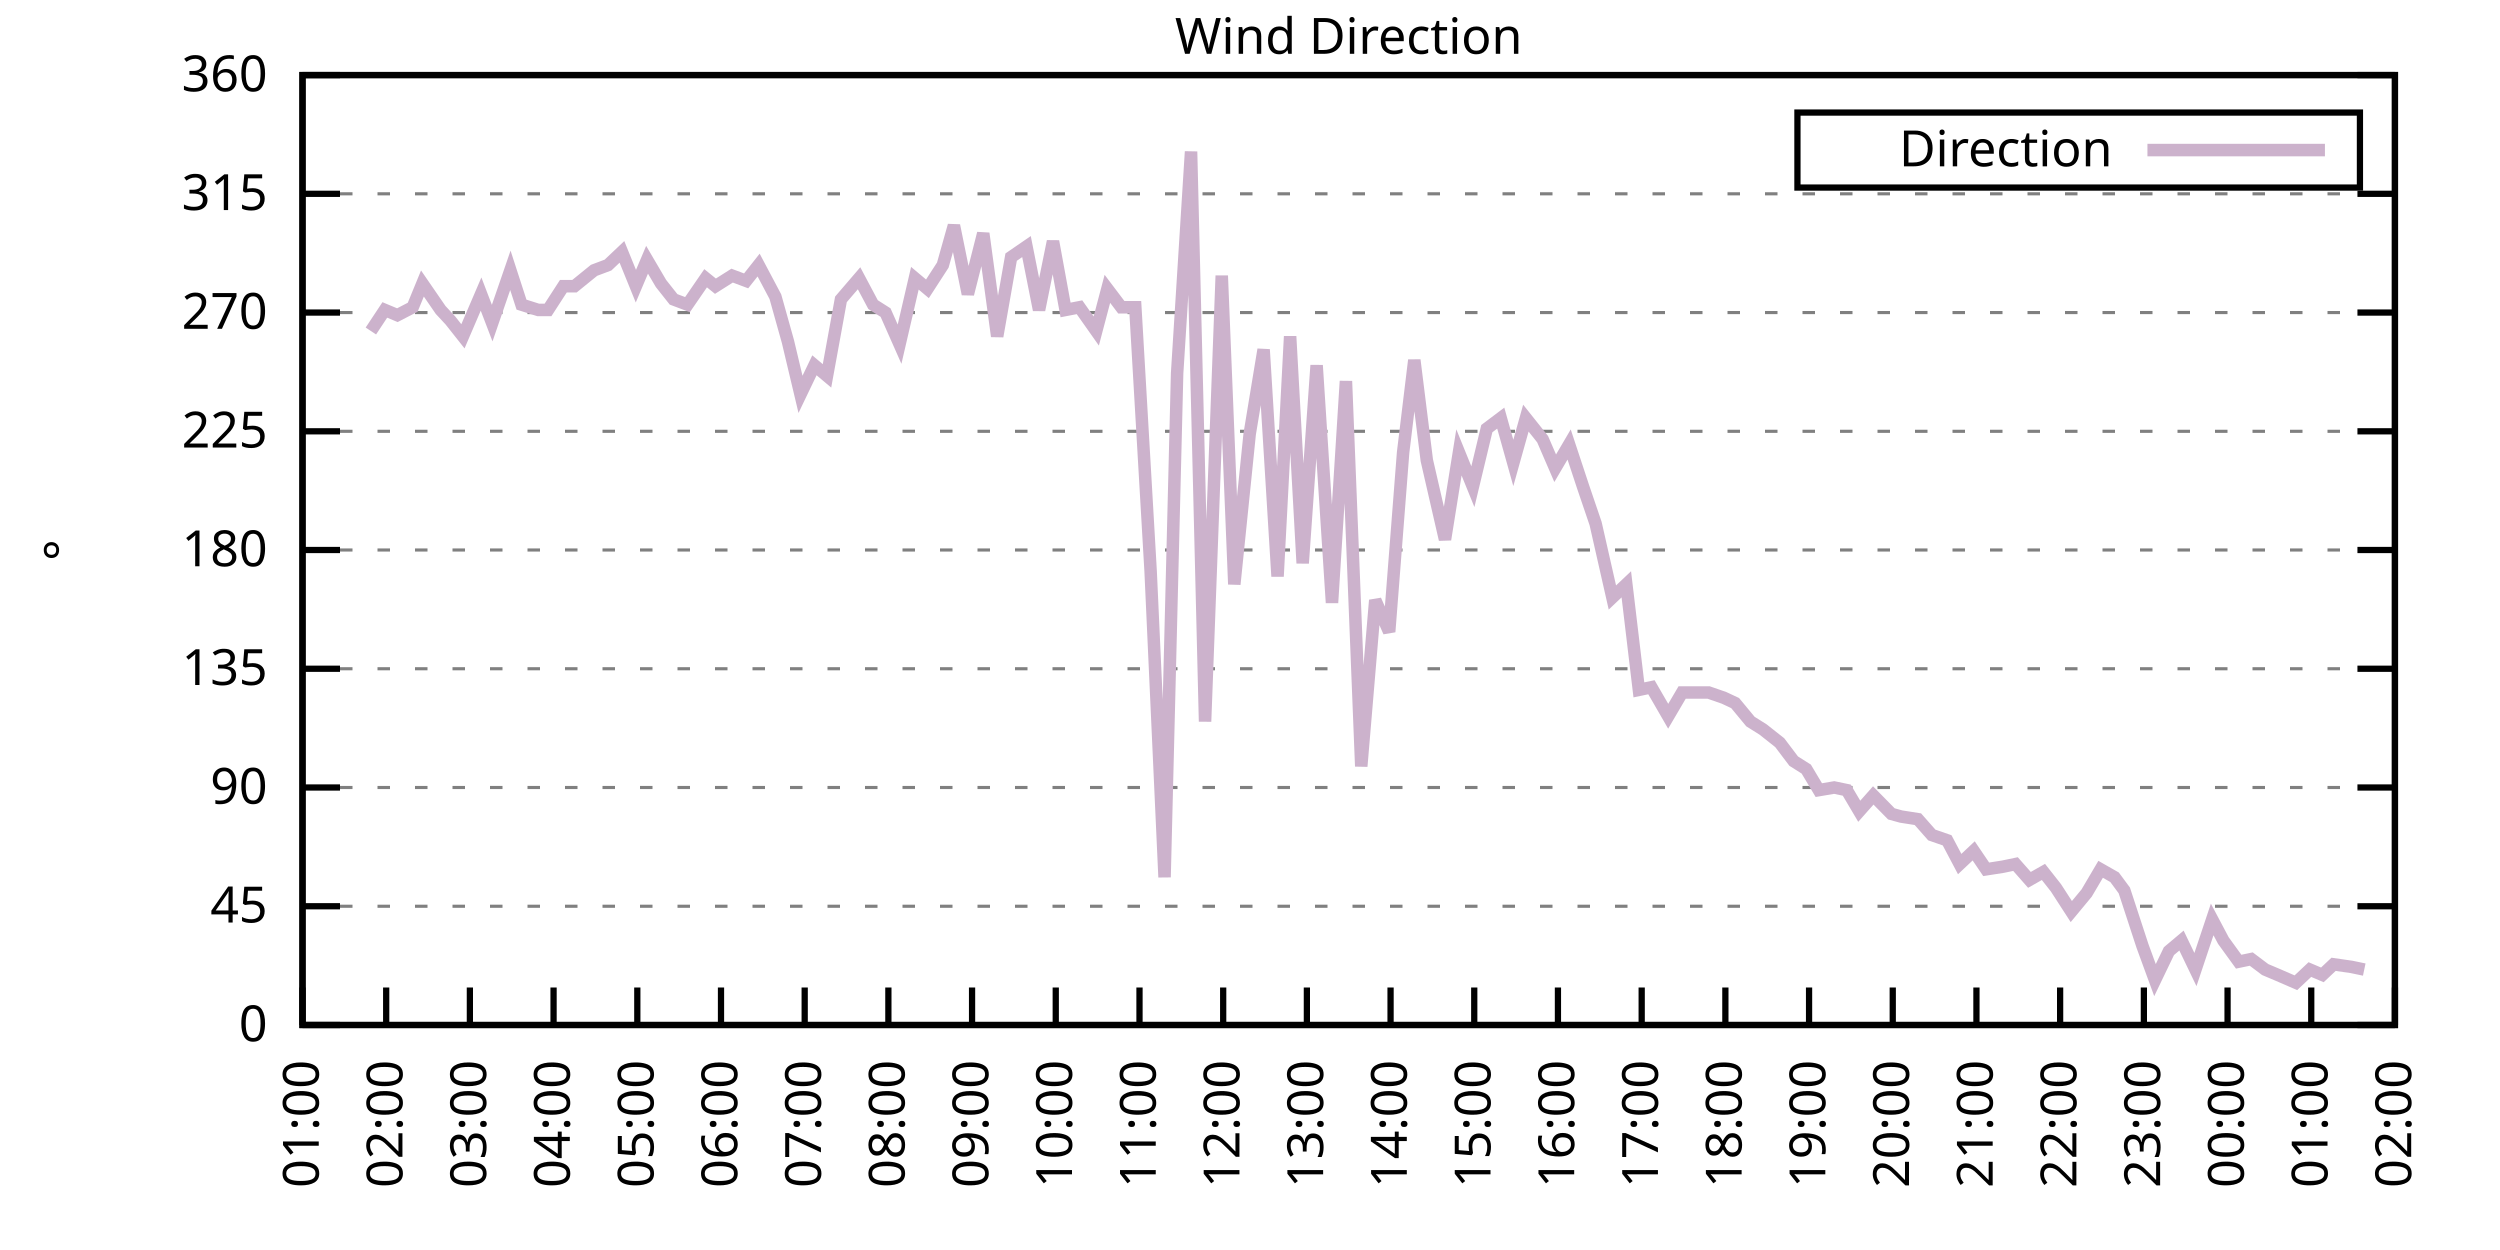
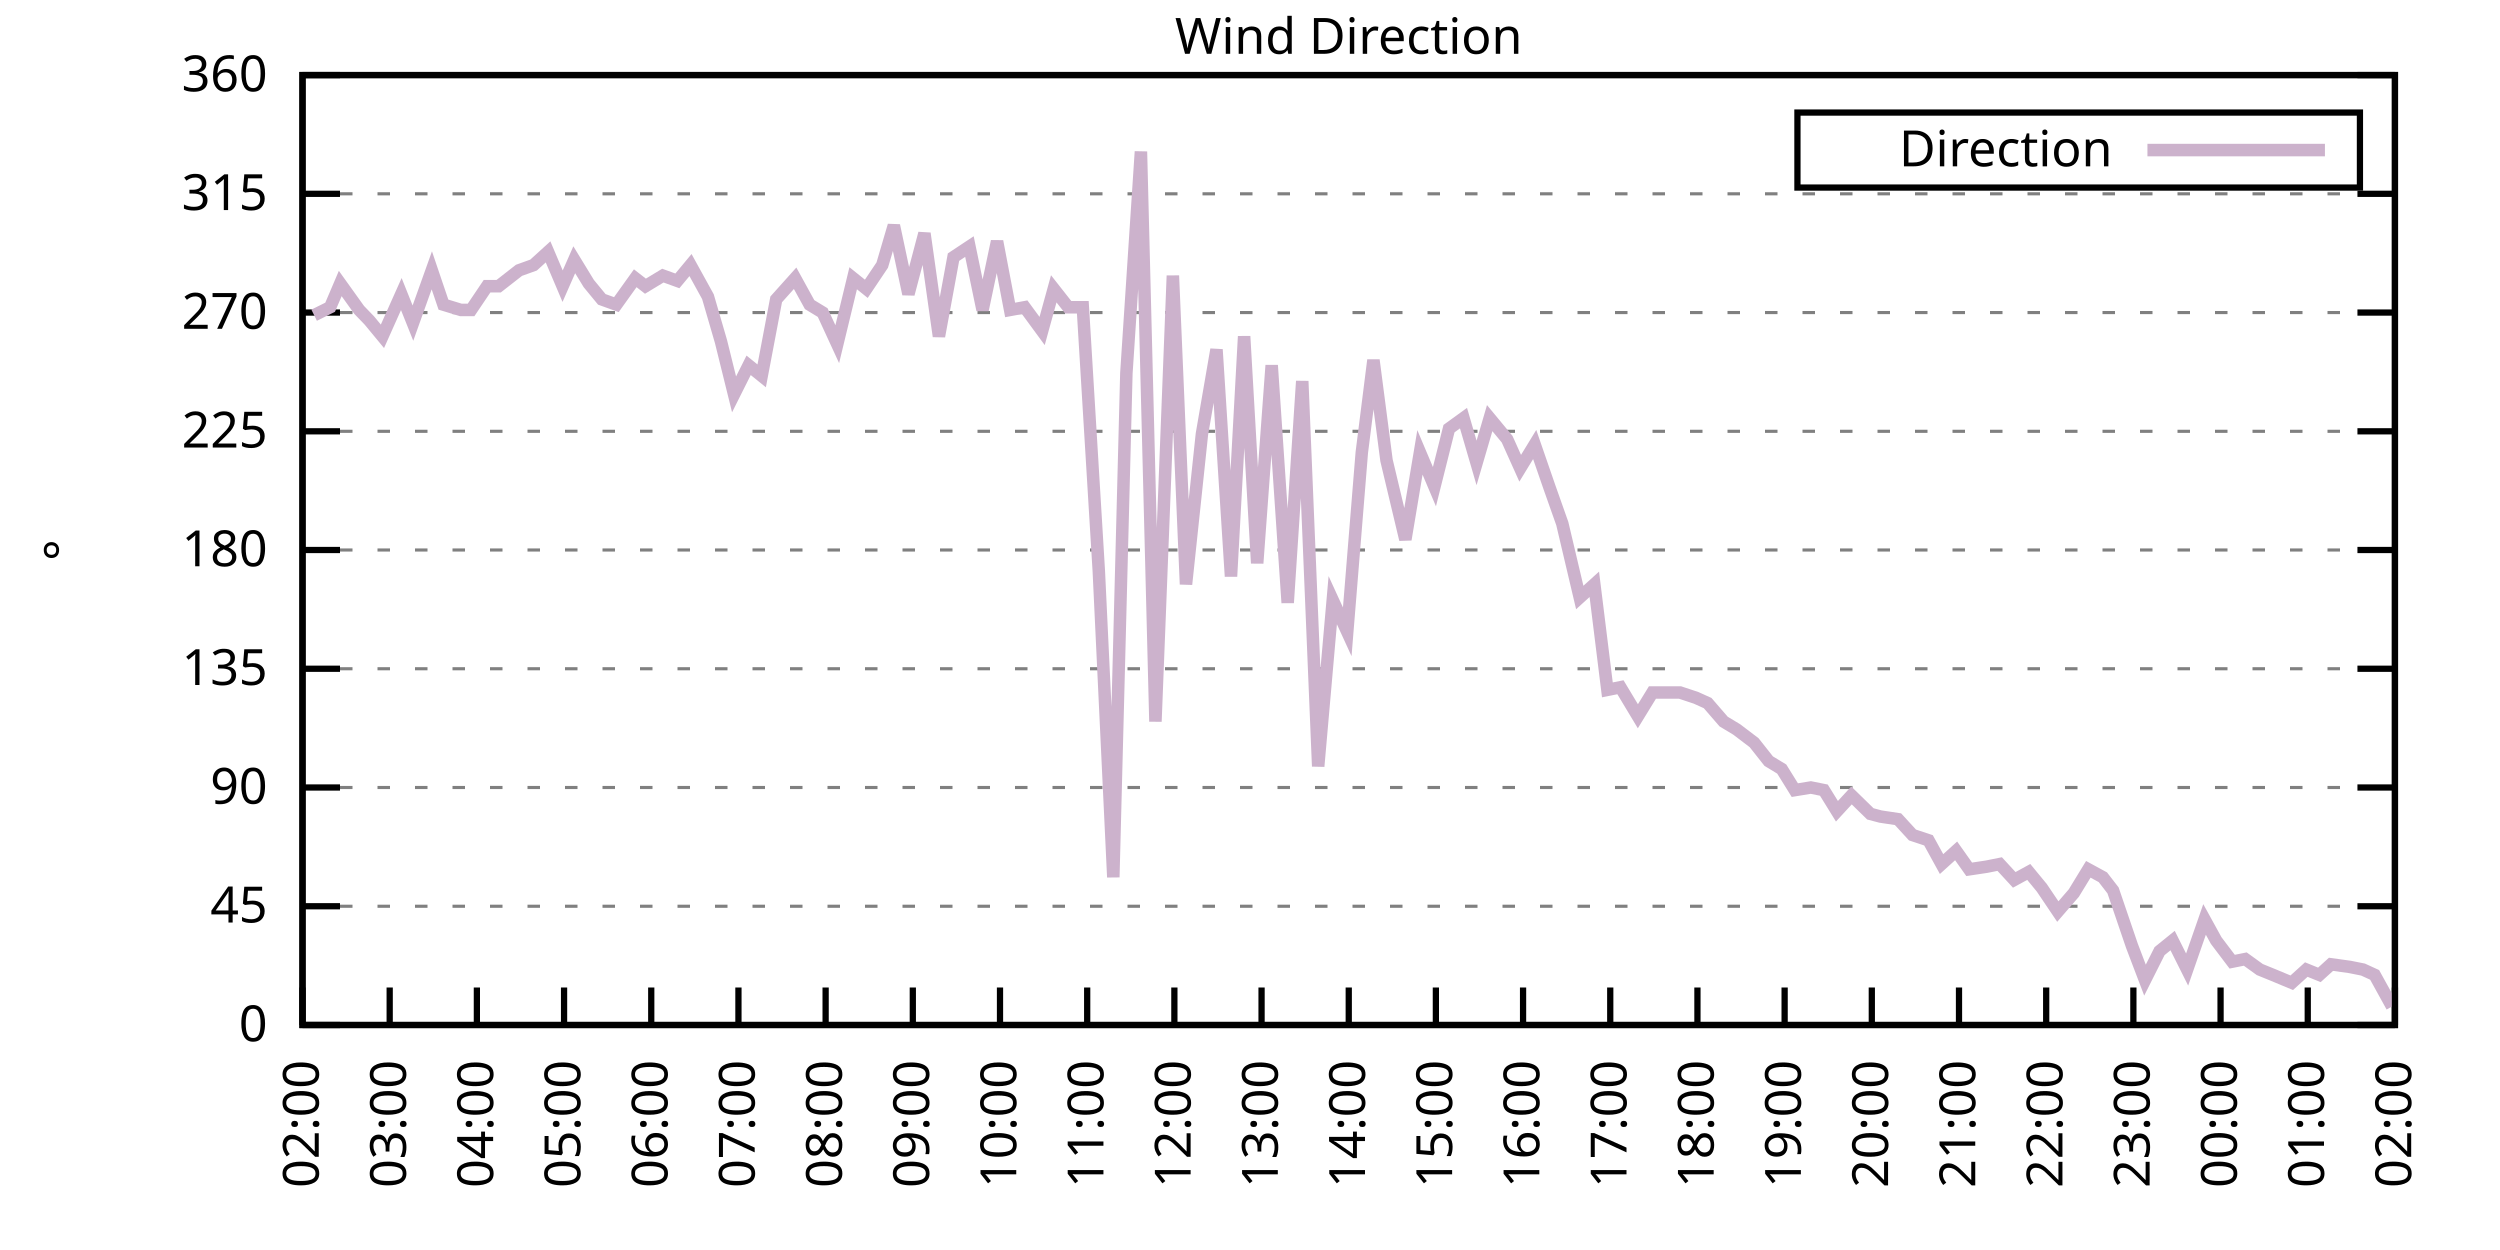
<svg xmlns="http://www.w3.org/2000/svg" xmlns:xlink="http://www.w3.org/1999/xlink" width="400" height="200" viewBox="0 0 400 200">
  <g id="gnuplot_canvas">
    <rect x="0" y="0" width="400" height="200" fill="none" />
    <defs>
      <circle id="gpDot" r="0.5" stroke-width="0.5" stroke="currentColor" />
      <path id="gpPt0" stroke-width="0.333" stroke="currentColor" d="M-1,0 h2 M0,-1 v2" />
      <path id="gpPt1" stroke-width="0.333" stroke="currentColor" d="M-1,-1 L1,1 M1,-1 L-1,1" />
      <path id="gpPt2" stroke-width="0.333" stroke="currentColor" d="M-1,0 L1,0 M0,-1 L0,1 M-1,-1 L1,1 M-1,1 L1,-1" />
      <rect id="gpPt3" stroke-width="0.333" stroke="currentColor" x="-1" y="-1" width="2" height="2" />
      <rect id="gpPt4" stroke-width="0.333" stroke="currentColor" fill="currentColor" x="-1" y="-1" width="2" height="2" />
      <circle id="gpPt5" stroke-width="0.333" stroke="currentColor" cx="0" cy="0" r="1" />
      <use xlink:href="#gpPt5" id="gpPt6" fill="currentColor" stroke="none" />
      <path id="gpPt7" stroke-width="0.333" stroke="currentColor" d="M0,-1.33 L-1.33,0.67 L1.33,0.67 z" />
      <use xlink:href="#gpPt7" id="gpPt8" fill="currentColor" stroke="none" />
      <use xlink:href="#gpPt7" id="gpPt9" stroke="currentColor" transform="rotate(180)" />
      <use xlink:href="#gpPt9" id="gpPt10" fill="currentColor" stroke="none" />
      <use xlink:href="#gpPt3" id="gpPt11" stroke="currentColor" transform="rotate(45)" />
      <use xlink:href="#gpPt11" id="gpPt12" fill="currentColor" stroke="none" />
      <path id="gpPt13" stroke-width="0.333" stroke="currentColor" d="M0,1.330 L1.265,0.411 L0.782,-1.067 L-0.782,-1.076 L-1.265,0.411 z" />
      <use xlink:href="#gpPt13" id="gpPt14" fill="currentColor" stroke="none" />
      <filter id="textbox" filterUnits="objectBoundingBox" x="0" y="0" height="1" width="1">
        <feFlood flood-color="white" flood-opacity="1" result="bgnd" />
        <feComposite in="SourceGraphic" in2="bgnd" operator="atop" />
      </filter>
      <filter id="greybox" filterUnits="objectBoundingBox" x="0" y="0" height="1" width="1">
        <feFlood flood-color="lightgrey" flood-opacity="1" result="grey" />
        <feComposite in="SourceGraphic" in2="grey" operator="atop" />
      </filter>
    </defs>
    <g fill="none" color="white" stroke="currentColor" stroke-width="1.00" stroke-linecap="butt" stroke-linejoin="miter">
</g>
    <g fill="none" color="black" stroke="currentColor" stroke-width="1.00" stroke-linecap="butt" stroke-linejoin="miter">
      <g stroke="none" shape-rendering="crispEdges">
        <polygon fill="rgb(255, 255, 255)" points="48.40,164.00 383.18,164.00 383.18,12.02 48.40,12.02 " />
      </g>
    </g>
    <g fill="none" color="black" stroke="currentColor" stroke-width="1.00" stroke-linecap="butt" stroke-linejoin="miter">
</g>
    <g fill="none" color="black" stroke="black" stroke-width="0.50" stroke-linecap="butt" stroke-linejoin="miter">
</g>
    <g fill="none" color="gray" stroke="currentColor" stroke-width="0.50" stroke-linecap="butt" stroke-linejoin="miter">
      <path stroke="gray" stroke-dasharray="2,4" class="gridline" d="M48.40,164.00 L383.19,164.00  " />
    </g>
    <g fill="none" color="gray" stroke="gray" stroke-width="1.00" stroke-linecap="butt" stroke-linejoin="miter">
</g>
    <g fill="none" color="black" stroke="currentColor" stroke-width="1.00" stroke-linecap="butt" stroke-linejoin="miter">
      <path stroke="black" d="M48.40,164.00 L54.40,164.00 M383.19,164.00 L377.19,164.00  " />
      <g transform="translate(42.80,166.60)" stroke="none" fill="black" font-family="Sans" font-size="8.00" text-anchor="end">
        <text>
          <tspan font-family="Sans"> 0</tspan>
        </text>
      </g>
    </g>
    <g fill="none" color="black" stroke="currentColor" stroke-width="1.00" stroke-linecap="butt" stroke-linejoin="miter">
</g>
    <g fill="none" color="black" stroke="black" stroke-width="0.50" stroke-linecap="butt" stroke-linejoin="miter">
</g>
    <g fill="none" color="gray" stroke="currentColor" stroke-width="0.50" stroke-linecap="butt" stroke-linejoin="miter">
      <path stroke="gray" stroke-dasharray="2,4" class="gridline" d="M48.40,145.00 L383.19,145.00  " />
    </g>
    <g fill="none" color="gray" stroke="gray" stroke-width="1.00" stroke-linecap="butt" stroke-linejoin="miter">
</g>
    <g fill="none" color="black" stroke="currentColor" stroke-width="1.00" stroke-linecap="butt" stroke-linejoin="miter">
      <path stroke="black" d="M48.40,145.00 L54.40,145.00 M383.19,145.00 L377.19,145.00  " />
      <g transform="translate(42.80,147.60)" stroke="none" fill="black" font-family="Sans" font-size="8.00" text-anchor="end">
        <text>
          <tspan font-family="Sans"> 45</tspan>
        </text>
      </g>
    </g>
    <g fill="none" color="black" stroke="currentColor" stroke-width="1.00" stroke-linecap="butt" stroke-linejoin="miter">
</g>
    <g fill="none" color="black" stroke="black" stroke-width="0.50" stroke-linecap="butt" stroke-linejoin="miter">
</g>
    <g fill="none" color="gray" stroke="currentColor" stroke-width="0.50" stroke-linecap="butt" stroke-linejoin="miter">
      <path stroke="gray" stroke-dasharray="2,4" class="gridline" d="M48.40,126.00 L383.19,126.00  " />
    </g>
    <g fill="none" color="gray" stroke="gray" stroke-width="1.00" stroke-linecap="butt" stroke-linejoin="miter">
</g>
    <g fill="none" color="black" stroke="currentColor" stroke-width="1.00" stroke-linecap="butt" stroke-linejoin="miter">
      <path stroke="black" d="M48.40,126.00 L54.40,126.00 M383.19,126.00 L377.19,126.00  " />
      <g transform="translate(42.80,128.60)" stroke="none" fill="black" font-family="Sans" font-size="8.00" text-anchor="end">
        <text>
          <tspan font-family="Sans"> 90</tspan>
        </text>
      </g>
    </g>
    <g fill="none" color="black" stroke="currentColor" stroke-width="1.00" stroke-linecap="butt" stroke-linejoin="miter">
</g>
    <g fill="none" color="black" stroke="black" stroke-width="0.50" stroke-linecap="butt" stroke-linejoin="miter">
</g>
    <g fill="none" color="gray" stroke="currentColor" stroke-width="0.50" stroke-linecap="butt" stroke-linejoin="miter">
      <path stroke="gray" stroke-dasharray="2,4" class="gridline" d="M48.40,107.00 L383.19,107.00  " />
    </g>
    <g fill="none" color="gray" stroke="gray" stroke-width="1.00" stroke-linecap="butt" stroke-linejoin="miter">
</g>
    <g fill="none" color="black" stroke="currentColor" stroke-width="1.00" stroke-linecap="butt" stroke-linejoin="miter">
      <path stroke="black" d="M48.40,107.00 L54.40,107.00 M383.19,107.00 L377.19,107.00  " />
      <g transform="translate(42.80,109.60)" stroke="none" fill="black" font-family="Sans" font-size="8.00" text-anchor="end">
        <text>
          <tspan font-family="Sans"> 135</tspan>
        </text>
      </g>
    </g>
    <g fill="none" color="black" stroke="currentColor" stroke-width="1.00" stroke-linecap="butt" stroke-linejoin="miter">
</g>
    <g fill="none" color="black" stroke="black" stroke-width="0.50" stroke-linecap="butt" stroke-linejoin="miter">
</g>
    <g fill="none" color="gray" stroke="currentColor" stroke-width="0.50" stroke-linecap="butt" stroke-linejoin="miter">
      <path stroke="gray" stroke-dasharray="2,4" class="gridline" d="M48.40,88.00 L383.19,88.00  " />
    </g>
    <g fill="none" color="gray" stroke="gray" stroke-width="1.00" stroke-linecap="butt" stroke-linejoin="miter">
</g>
    <g fill="none" color="black" stroke="currentColor" stroke-width="1.00" stroke-linecap="butt" stroke-linejoin="miter">
      <path stroke="black" d="M48.40,88.00 L54.40,88.00 M383.19,88.00 L377.19,88.00  " />
      <g transform="translate(42.80,90.60)" stroke="none" fill="black" font-family="Sans" font-size="8.00" text-anchor="end">
        <text>
          <tspan font-family="Sans"> 180</tspan>
        </text>
      </g>
    </g>
    <g fill="none" color="black" stroke="currentColor" stroke-width="1.00" stroke-linecap="butt" stroke-linejoin="miter">
</g>
    <g fill="none" color="black" stroke="black" stroke-width="0.50" stroke-linecap="butt" stroke-linejoin="miter">
</g>
    <g fill="none" color="gray" stroke="currentColor" stroke-width="0.50" stroke-linecap="butt" stroke-linejoin="miter">
      <path stroke="gray" stroke-dasharray="2,4" class="gridline" d="M48.40,69.01 L383.19,69.01  " />
    </g>
    <g fill="none" color="gray" stroke="gray" stroke-width="1.00" stroke-linecap="butt" stroke-linejoin="miter">
</g>
    <g fill="none" color="black" stroke="currentColor" stroke-width="1.00" stroke-linecap="butt" stroke-linejoin="miter">
      <path stroke="black" d="M48.40,69.01 L54.40,69.01 M383.19,69.01 L377.19,69.01  " />
      <g transform="translate(42.80,71.61)" stroke="none" fill="black" font-family="Sans" font-size="8.00" text-anchor="end">
        <text>
          <tspan font-family="Sans"> 225</tspan>
        </text>
      </g>
    </g>
    <g fill="none" color="black" stroke="currentColor" stroke-width="1.00" stroke-linecap="butt" stroke-linejoin="miter">
</g>
    <g fill="none" color="black" stroke="black" stroke-width="0.50" stroke-linecap="butt" stroke-linejoin="miter">
</g>
    <g fill="none" color="gray" stroke="currentColor" stroke-width="0.50" stroke-linecap="butt" stroke-linejoin="miter">
      <path stroke="gray" stroke-dasharray="2,4" class="gridline" d="M48.40,50.01 L383.19,50.01  " />
    </g>
    <g fill="none" color="gray" stroke="gray" stroke-width="1.00" stroke-linecap="butt" stroke-linejoin="miter">
</g>
    <g fill="none" color="black" stroke="currentColor" stroke-width="1.00" stroke-linecap="butt" stroke-linejoin="miter">
      <path stroke="black" d="M48.40,50.01 L54.40,50.01 M383.19,50.01 L377.19,50.01  " />
      <g transform="translate(42.80,52.61)" stroke="none" fill="black" font-family="Sans" font-size="8.00" text-anchor="end">
        <text>
          <tspan font-family="Sans"> 270</tspan>
        </text>
      </g>
    </g>
    <g fill="none" color="black" stroke="currentColor" stroke-width="1.00" stroke-linecap="butt" stroke-linejoin="miter">
</g>
    <g fill="none" color="black" stroke="black" stroke-width="0.50" stroke-linecap="butt" stroke-linejoin="miter">
</g>
    <g fill="none" color="gray" stroke="currentColor" stroke-width="0.50" stroke-linecap="butt" stroke-linejoin="miter">
      <path stroke="gray" stroke-dasharray="2,4" class="gridline" d="M48.40,31.01 L383.19,31.01  " />
    </g>
    <g fill="none" color="gray" stroke="gray" stroke-width="1.00" stroke-linecap="butt" stroke-linejoin="miter">
</g>
    <g fill="none" color="black" stroke="currentColor" stroke-width="1.00" stroke-linecap="butt" stroke-linejoin="miter">
      <path stroke="black" d="M48.40,31.01 L54.40,31.01 M383.19,31.01 L377.19,31.01  " />
      <g transform="translate(42.80,33.61)" stroke="none" fill="black" font-family="Sans" font-size="8.00" text-anchor="end">
        <text>
          <tspan font-family="Sans"> 315</tspan>
        </text>
      </g>
    </g>
    <g fill="none" color="black" stroke="currentColor" stroke-width="1.00" stroke-linecap="butt" stroke-linejoin="miter">
</g>
    <g fill="none" color="black" stroke="black" stroke-width="0.50" stroke-linecap="butt" stroke-linejoin="miter">
</g>
    <g fill="none" color="gray" stroke="currentColor" stroke-width="0.50" stroke-linecap="butt" stroke-linejoin="miter">
      <path stroke="gray" stroke-dasharray="2,4" class="gridline" d="M48.40,12.01 L383.19,12.01  " />
    </g>
    <g fill="none" color="gray" stroke="gray" stroke-width="1.00" stroke-linecap="butt" stroke-linejoin="miter">
</g>
    <g fill="none" color="black" stroke="currentColor" stroke-width="1.00" stroke-linecap="butt" stroke-linejoin="miter">
      <path stroke="black" d="M48.40,12.01 L54.40,12.01 M383.19,12.01 L377.19,12.01  " />
      <g transform="translate(42.80,14.61)" stroke="none" fill="black" font-family="Sans" font-size="8.00" text-anchor="end">
        <text>
          <tspan font-family="Sans"> 360</tspan>
        </text>
      </g>
    </g>
    <g fill="none" color="black" stroke="currentColor" stroke-width="1.00" stroke-linecap="butt" stroke-linejoin="miter">
      <path stroke="black" d="M48.40,164.00 L48.40,158.00  " />
      <g transform="translate(51.00,169.60) rotate(270.00)" stroke="none" fill="black" font-family="Sans" font-size="8.00" text-anchor="end">
        <text>
-           <tspan font-family="Sans">01:00</tspan>
-         </text>
-       </g>
-     </g>
-     <g fill="none" color="black" stroke="currentColor" stroke-width="1.00" stroke-linecap="butt" stroke-linejoin="miter">
-       <path stroke="black" d="M61.79,164.00 L61.79,158.00  " />
-       <g transform="translate(64.39,169.60) rotate(270.00)" stroke="none" fill="black" font-family="Sans" font-size="8.00" text-anchor="end">
-         <text>
          <tspan font-family="Sans">02:00</tspan>
        </text>
      </g>
    </g>
    <g fill="none" color="black" stroke="currentColor" stroke-width="1.00" stroke-linecap="butt" stroke-linejoin="miter">
-       <path stroke="black" d="M75.18,164.00 L75.18,158.00  " />
-       <g transform="translate(77.78,169.60) rotate(270.00)" stroke="none" fill="black" font-family="Sans" font-size="8.00" text-anchor="end">
+       <path stroke="black" d="M62.35,164.00 L62.35,158.00  " />
+       <g transform="translate(64.95,169.60) rotate(270.00)" stroke="none" fill="black" font-family="Sans" font-size="8.00" text-anchor="end">
        <text>
          <tspan font-family="Sans">03:00</tspan>
        </text>
      </g>
    </g>
    <g fill="none" color="black" stroke="currentColor" stroke-width="1.00" stroke-linecap="butt" stroke-linejoin="miter">
-       <path stroke="black" d="M88.57,164.00 L88.57,158.00  " />
-       <g transform="translate(91.17,169.60) rotate(270.00)" stroke="none" fill="black" font-family="Sans" font-size="8.00" text-anchor="end">
+       <path stroke="black" d="M76.30,164.00 L76.30,158.00  " />
+       <g transform="translate(78.90,169.60) rotate(270.00)" stroke="none" fill="black" font-family="Sans" font-size="8.00" text-anchor="end">
        <text>
          <tspan font-family="Sans">04:00</tspan>
        </text>
      </g>
    </g>
    <g fill="none" color="black" stroke="currentColor" stroke-width="1.00" stroke-linecap="butt" stroke-linejoin="miter">
-       <path stroke="black" d="M101.97,164.00 L101.97,158.00  " />
-       <g transform="translate(104.57,169.60) rotate(270.00)" stroke="none" fill="black" font-family="Sans" font-size="8.00" text-anchor="end">
+       <path stroke="black" d="M90.25,164.00 L90.25,158.00  " />
+       <g transform="translate(92.85,169.60) rotate(270.00)" stroke="none" fill="black" font-family="Sans" font-size="8.00" text-anchor="end">
        <text>
          <tspan font-family="Sans">05:00</tspan>
        </text>
      </g>
    </g>
    <g fill="none" color="black" stroke="currentColor" stroke-width="1.00" stroke-linecap="butt" stroke-linejoin="miter">
-       <path stroke="black" d="M115.36,164.00 L115.36,158.00  " />
-       <g transform="translate(117.96,169.60) rotate(270.00)" stroke="none" fill="black" font-family="Sans" font-size="8.00" text-anchor="end">
+       <path stroke="black" d="M104.20,164.00 L104.20,158.00  " />
+       <g transform="translate(106.80,169.60) rotate(270.00)" stroke="none" fill="black" font-family="Sans" font-size="8.00" text-anchor="end">
        <text>
          <tspan font-family="Sans">06:00</tspan>
        </text>
      </g>
    </g>
    <g fill="none" color="black" stroke="currentColor" stroke-width="1.00" stroke-linecap="butt" stroke-linejoin="miter">
-       <path stroke="black" d="M128.75,164.00 L128.75,158.00  " />
-       <g transform="translate(131.35,169.60) rotate(270.00)" stroke="none" fill="black" font-family="Sans" font-size="8.00" text-anchor="end">
+       <path stroke="black" d="M118.15,164.00 L118.15,158.00  " />
+       <g transform="translate(120.75,169.60) rotate(270.00)" stroke="none" fill="black" font-family="Sans" font-size="8.00" text-anchor="end">
        <text>
          <tspan font-family="Sans">07:00</tspan>
        </text>
      </g>
    </g>
    <g fill="none" color="black" stroke="currentColor" stroke-width="1.00" stroke-linecap="butt" stroke-linejoin="miter">
-       <path stroke="black" d="M142.14,164.00 L142.14,158.00  " />
-       <g transform="translate(144.74,169.60) rotate(270.00)" stroke="none" fill="black" font-family="Sans" font-size="8.00" text-anchor="end">
+       <path stroke="black" d="M132.10,164.00 L132.10,158.00  " />
+       <g transform="translate(134.70,169.60) rotate(270.00)" stroke="none" fill="black" font-family="Sans" font-size="8.00" text-anchor="end">
        <text>
          <tspan font-family="Sans">08:00</tspan>
        </text>
      </g>
    </g>
    <g fill="none" color="black" stroke="currentColor" stroke-width="1.00" stroke-linecap="butt" stroke-linejoin="miter">
-       <path stroke="black" d="M155.53,164.00 L155.53,158.00  " />
-       <g transform="translate(158.13,169.60) rotate(270.00)" stroke="none" fill="black" font-family="Sans" font-size="8.00" text-anchor="end">
+       <path stroke="black" d="M146.05,164.00 L146.05,158.00  " />
+       <g transform="translate(148.65,169.60) rotate(270.00)" stroke="none" fill="black" font-family="Sans" font-size="8.00" text-anchor="end">
        <text>
          <tspan font-family="Sans">09:00</tspan>
        </text>
      </g>
    </g>
    <g fill="none" color="black" stroke="currentColor" stroke-width="1.00" stroke-linecap="butt" stroke-linejoin="miter">
-       <path stroke="black" d="M168.92,164.00 L168.92,158.00  " />
-       <g transform="translate(171.52,169.60) rotate(270.00)" stroke="none" fill="black" font-family="Sans" font-size="8.00" text-anchor="end">
+       <path stroke="black" d="M160.00,164.00 L160.00,158.00  " />
+       <g transform="translate(162.60,169.60) rotate(270.00)" stroke="none" fill="black" font-family="Sans" font-size="8.00" text-anchor="end">
        <text>
          <tspan font-family="Sans">10:00</tspan>
        </text>
      </g>
    </g>
    <g fill="none" color="black" stroke="currentColor" stroke-width="1.00" stroke-linecap="butt" stroke-linejoin="miter">
-       <path stroke="black" d="M182.32,164.00 L182.32,158.00  " />
-       <g transform="translate(184.92,169.60) rotate(270.00)" stroke="none" fill="black" font-family="Sans" font-size="8.00" text-anchor="end">
+       <path stroke="black" d="M173.95,164.00 L173.95,158.00  " />
+       <g transform="translate(176.55,169.60) rotate(270.00)" stroke="none" fill="black" font-family="Sans" font-size="8.00" text-anchor="end">
        <text>
          <tspan font-family="Sans">11:00</tspan>
        </text>
      </g>
    </g>
    <g fill="none" color="black" stroke="currentColor" stroke-width="1.00" stroke-linecap="butt" stroke-linejoin="miter">
-       <path stroke="black" d="M195.71,164.00 L195.71,158.00  " />
-       <g transform="translate(198.31,169.60) rotate(270.00)" stroke="none" fill="black" font-family="Sans" font-size="8.00" text-anchor="end">
+       <path stroke="black" d="M187.90,164.00 L187.90,158.00  " />
+       <g transform="translate(190.50,169.60) rotate(270.00)" stroke="none" fill="black" font-family="Sans" font-size="8.00" text-anchor="end">
        <text>
          <tspan font-family="Sans">12:00</tspan>
        </text>
      </g>
    </g>
    <g fill="none" color="black" stroke="currentColor" stroke-width="1.00" stroke-linecap="butt" stroke-linejoin="miter">
-       <path stroke="black" d="M209.10,164.00 L209.10,158.00  " />
-       <g transform="translate(211.70,169.60) rotate(270.00)" stroke="none" fill="black" font-family="Sans" font-size="8.00" text-anchor="end">
+       <path stroke="black" d="M201.85,164.00 L201.85,158.00  " />
+       <g transform="translate(204.45,169.60) rotate(270.00)" stroke="none" fill="black" font-family="Sans" font-size="8.00" text-anchor="end">
        <text>
          <tspan font-family="Sans">13:00</tspan>
        </text>
      </g>
    </g>
    <g fill="none" color="black" stroke="currentColor" stroke-width="1.00" stroke-linecap="butt" stroke-linejoin="miter">
-       <path stroke="black" d="M222.49,164.00 L222.49,158.00  " />
-       <g transform="translate(225.09,169.60) rotate(270.00)" stroke="none" fill="black" font-family="Sans" font-size="8.00" text-anchor="end">
+       <path stroke="black" d="M215.80,164.00 L215.80,158.00  " />
+       <g transform="translate(218.40,169.60) rotate(270.00)" stroke="none" fill="black" font-family="Sans" font-size="8.00" text-anchor="end">
        <text>
          <tspan font-family="Sans">14:00</tspan>
        </text>
      </g>
    </g>
    <g fill="none" color="black" stroke="currentColor" stroke-width="1.00" stroke-linecap="butt" stroke-linejoin="miter">
-       <path stroke="black" d="M235.88,164.00 L235.88,158.00  " />
-       <g transform="translate(238.48,169.60) rotate(270.00)" stroke="none" fill="black" font-family="Sans" font-size="8.00" text-anchor="end">
+       <path stroke="black" d="M229.74,164.00 L229.74,158.00  " />
+       <g transform="translate(232.34,169.60) rotate(270.00)" stroke="none" fill="black" font-family="Sans" font-size="8.00" text-anchor="end">
        <text>
          <tspan font-family="Sans">15:00</tspan>
        </text>
      </g>
    </g>
    <g fill="none" color="black" stroke="currentColor" stroke-width="1.00" stroke-linecap="butt" stroke-linejoin="miter">
-       <path stroke="black" d="M249.27,164.00 L249.27,158.00  " />
-       <g transform="translate(251.87,169.60) rotate(270.00)" stroke="none" fill="black" font-family="Sans" font-size="8.00" text-anchor="end">
+       <path stroke="black" d="M243.69,164.00 L243.69,158.00  " />
+       <g transform="translate(246.29,169.60) rotate(270.00)" stroke="none" fill="black" font-family="Sans" font-size="8.00" text-anchor="end">
        <text>
          <tspan font-family="Sans">16:00</tspan>
        </text>
      </g>
    </g>
    <g fill="none" color="black" stroke="currentColor" stroke-width="1.00" stroke-linecap="butt" stroke-linejoin="miter">
-       <path stroke="black" d="M262.67,164.00 L262.67,158.00  " />
-       <g transform="translate(265.27,169.60) rotate(270.00)" stroke="none" fill="black" font-family="Sans" font-size="8.00" text-anchor="end">
+       <path stroke="black" d="M257.64,164.00 L257.64,158.00  " />
+       <g transform="translate(260.24,169.60) rotate(270.00)" stroke="none" fill="black" font-family="Sans" font-size="8.00" text-anchor="end">
        <text>
          <tspan font-family="Sans">17:00</tspan>
        </text>
      </g>
    </g>
    <g fill="none" color="black" stroke="currentColor" stroke-width="1.00" stroke-linecap="butt" stroke-linejoin="miter">
-       <path stroke="black" d="M276.06,164.00 L276.06,158.00  " />
-       <g transform="translate(278.66,169.60) rotate(270.00)" stroke="none" fill="black" font-family="Sans" font-size="8.00" text-anchor="end">
+       <path stroke="black" d="M271.59,164.00 L271.59,158.00  " />
+       <g transform="translate(274.19,169.60) rotate(270.00)" stroke="none" fill="black" font-family="Sans" font-size="8.00" text-anchor="end">
        <text>
          <tspan font-family="Sans">18:00</tspan>
        </text>
      </g>
    </g>
    <g fill="none" color="black" stroke="currentColor" stroke-width="1.00" stroke-linecap="butt" stroke-linejoin="miter">
-       <path stroke="black" d="M289.45,164.00 L289.45,158.00  " />
-       <g transform="translate(292.05,169.60) rotate(270.00)" stroke="none" fill="black" font-family="Sans" font-size="8.00" text-anchor="end">
+       <path stroke="black" d="M285.54,164.00 L285.54,158.00  " />
+       <g transform="translate(288.14,169.60) rotate(270.00)" stroke="none" fill="black" font-family="Sans" font-size="8.00" text-anchor="end">
        <text>
          <tspan font-family="Sans">19:00</tspan>
        </text>
      </g>
    </g>
    <g fill="none" color="black" stroke="currentColor" stroke-width="1.00" stroke-linecap="butt" stroke-linejoin="miter">
-       <path stroke="black" d="M302.84,164.00 L302.84,158.00  " />
-       <g transform="translate(305.44,169.60) rotate(270.00)" stroke="none" fill="black" font-family="Sans" font-size="8.00" text-anchor="end">
+       <path stroke="black" d="M299.49,164.00 L299.49,158.00  " />
+       <g transform="translate(302.09,169.60) rotate(270.00)" stroke="none" fill="black" font-family="Sans" font-size="8.00" text-anchor="end">
        <text>
          <tspan font-family="Sans">20:00</tspan>
        </text>
      </g>
    </g>
    <g fill="none" color="black" stroke="currentColor" stroke-width="1.00" stroke-linecap="butt" stroke-linejoin="miter">
-       <path stroke="black" d="M316.23,164.00 L316.23,158.00  " />
-       <g transform="translate(318.83,169.60) rotate(270.00)" stroke="none" fill="black" font-family="Sans" font-size="8.00" text-anchor="end">
+       <path stroke="black" d="M313.44,164.00 L313.44,158.00  " />
+       <g transform="translate(316.04,169.60) rotate(270.00)" stroke="none" fill="black" font-family="Sans" font-size="8.00" text-anchor="end">
        <text>
          <tspan font-family="Sans">21:00</tspan>
        </text>
      </g>
    </g>
    <g fill="none" color="black" stroke="currentColor" stroke-width="1.00" stroke-linecap="butt" stroke-linejoin="miter">
-       <path stroke="black" d="M329.62,164.00 L329.62,158.00  " />
-       <g transform="translate(332.22,169.60) rotate(270.00)" stroke="none" fill="black" font-family="Sans" font-size="8.00" text-anchor="end">
+       <path stroke="black" d="M327.39,164.00 L327.39,158.00  " />
+       <g transform="translate(329.99,169.60) rotate(270.00)" stroke="none" fill="black" font-family="Sans" font-size="8.00" text-anchor="end">
        <text>
          <tspan font-family="Sans">22:00</tspan>
        </text>
      </g>
    </g>
    <g fill="none" color="black" stroke="currentColor" stroke-width="1.00" stroke-linecap="butt" stroke-linejoin="miter">
-       <path stroke="black" d="M343.02,164.00 L343.02,158.00  " />
-       <g transform="translate(345.62,169.60) rotate(270.00)" stroke="none" fill="black" font-family="Sans" font-size="8.00" text-anchor="end">
+       <path stroke="black" d="M341.34,164.00 L341.34,158.00  " />
+       <g transform="translate(343.94,169.60) rotate(270.00)" stroke="none" fill="black" font-family="Sans" font-size="8.00" text-anchor="end">
        <text>
          <tspan font-family="Sans">23:00</tspan>
        </text>
      </g>
    </g>
    <g fill="none" color="black" stroke="currentColor" stroke-width="1.00" stroke-linecap="butt" stroke-linejoin="miter">
-       <path stroke="black" d="M356.41,164.00 L356.41,158.00  " />
-       <g transform="translate(359.01,169.60) rotate(270.00)" stroke="none" fill="black" font-family="Sans" font-size="8.00" text-anchor="end">
+       <path stroke="black" d="M355.29,164.00 L355.29,158.00  " />
+       <g transform="translate(357.89,169.60) rotate(270.00)" stroke="none" fill="black" font-family="Sans" font-size="8.00" text-anchor="end">
        <text>
          <tspan font-family="Sans">00:00</tspan>
        </text>
      </g>
    </g>
    <g fill="none" color="black" stroke="currentColor" stroke-width="1.00" stroke-linecap="butt" stroke-linejoin="miter">
-       <path stroke="black" d="M369.80,164.00 L369.80,158.00  " />
-       <g transform="translate(372.40,169.60) rotate(270.00)" stroke="none" fill="black" font-family="Sans" font-size="8.00" text-anchor="end">
+       <path stroke="black" d="M369.24,164.00 L369.24,158.00  " />
+       <g transform="translate(371.84,169.60) rotate(270.00)" stroke="none" fill="black" font-family="Sans" font-size="8.00" text-anchor="end">
        <text>
          <tspan font-family="Sans">01:00</tspan>
        </text>
      </g>
    </g>
    <g fill="none" color="black" stroke="currentColor" stroke-width="1.00" stroke-linecap="butt" stroke-linejoin="miter">
      <path stroke="black" d="M383.19,164.00 L383.19,158.00  " />
      <g transform="translate(385.79,169.60) rotate(270.00)" stroke="none" fill="black" font-family="Sans" font-size="8.00" text-anchor="end">
        <text>
          <tspan font-family="Sans">02:00</tspan>
        </text>
      </g>
    </g>
    <g fill="none" color="black" stroke="currentColor" stroke-width="1.00" stroke-linecap="butt" stroke-linejoin="miter">
</g>
    <g fill="none" color="black" stroke="currentColor" stroke-width="1.00" stroke-linecap="butt" stroke-linejoin="miter">
      <path stroke="black" d="M48.40,12.01 L48.40,164.00 L383.19,164.00 L383.19,12.01 L48.40,12.01 Z  " />
    </g>
    <g fill="none" color="black" stroke="currentColor" stroke-width="1.00" stroke-linecap="butt" stroke-linejoin="miter">
</g>
    <g fill="none" color="black" stroke="currentColor" stroke-width="1.00" stroke-linecap="butt" stroke-linejoin="miter">
      <path stroke="black" d="M287.59,30.01 L287.59,18.01 L377.59,18.01 L377.59,30.01 L287.59,30.01 Z  " />
    </g>
    <g id="Wind_direction_plot_1">
      <g fill="none" color="white" stroke="black" stroke-width="2.00" stroke-linecap="butt" stroke-linejoin="miter">
</g>
      <g fill="none" color="black" stroke="currentColor" stroke-width="2.00" stroke-linecap="butt" stroke-linejoin="miter">
        <g transform="translate(337.99,26.61)" stroke="none" fill="black" font-family="Sans" font-size="8.00" text-anchor="end">
          <text>
            <tspan font-family="Sans">Direction</tspan>
          </text>
        </g>
      </g>
      <g fill="none" color="black" stroke="currentColor" stroke-width="2.00" stroke-linecap="butt" stroke-linejoin="miter">
-         <path stroke="rgb(204, 178, 204)" d="M343.59,24.01 L371.99,24.01 M59.34,52.96 L61.57,49.59 L63.58,50.43 L66.03,49.16 L67.59,45.36 L70.50,49.59   L72.06,51.27 L74.07,53.81 L76.97,47.05 L78.75,51.70 L81.66,43.25 L83.44,48.74 L86.12,49.59 L87.68,49.59   L90.14,45.79 L91.92,45.79 L95.05,43.25 L97.28,42.41 L99.51,40.30 L101.74,45.79 L103.53,41.56 L105.76,45.36   L107.77,47.90 L110.00,48.74 L112.90,44.52 L114.47,45.79 L117.14,44.10 L119.38,44.94 L121.38,42.41 L124.06,47.47   L126.07,54.65 L128.08,63.10 L130.31,58.45 L132.32,60.14 L134.55,47.90 L137.45,44.52 L139.69,48.74 L141.69,50.01   L143.93,55.07 L146.38,44.52 L148.39,46.21 L150.85,42.41 L152.63,36.08 L154.86,47.05 L157.32,37.34 L159.55,53.81   L161.78,41.14 L164.24,39.45 L166.25,49.59 L168.48,38.61 L170.49,49.59 L172.72,49.16 L175.40,52.96 L177.18,46.21   L179.41,49.16 L181.65,49.16 L184.10,91.38 L186.33,140.36 L188.34,59.72 L190.57,24.25 L192.81,115.45 L195.48,44.10   L197.49,93.49 L199.95,69.43 L202.18,55.92 L204.41,92.23 L206.42,53.81 L208.43,90.12 L210.66,58.45 L213.12,96.45   L215.35,60.98 L217.80,122.62 L220.04,96.03 L222.27,101.09 L224.50,72.38 L226.29,57.61 L228.29,73.65 L231.20,86.32   L233.43,72.38 L235.66,77.87 L237.89,68.58 L240.12,66.90 L242.13,74.07 L244.14,66.90 L246.82,70.27 L248.83,74.92   L251.06,71.12 L253.29,77.87 L255.30,83.78 L257.98,95.60 L260.21,93.49 L262.22,110.38 L264.23,109.96 L266.91,114.60   L269.14,110.80 L271.37,110.80 L273.38,110.80 L275.83,111.65 L277.62,112.49 L280.07,115.45 L282.08,116.71 L284.76,118.83   L286.99,121.78 L289.00,123.05 L291.01,126.42 L293.47,126.00 L295.48,126.42 L297.48,129.80 L299.72,127.27 L302.62,130.22   L304.18,130.65 L306.86,131.07 L309.09,133.60 L311.54,134.45 L313.55,138.25 L315.79,136.14 L317.79,139.09 L320.47,138.67   L322.48,138.25 L324.71,140.78 L326.95,139.51 L328.95,142.05 L331.41,145.85 L333.86,142.89 L336.10,139.09 L338.33,140.36   L339.89,142.47 L342.79,151.33 L344.80,156.82 L347.03,152.18 L349.04,150.49 L351.27,155.13 L353.95,147.11 L355.74,150.49   L358.19,153.87 L360.20,153.45 L362.43,155.13 L364.44,155.98 L367.34,157.24 L369.58,155.13 L371.58,155.98 L373.37,154.29   L376.27,154.71 L378.28,155.13  " />
+         <path stroke="rgb(204, 178, 204)" d="M343.59,24.01 L371.99,24.01 M50.26,50.43 L52.82,49.16 L54.44,45.36 L57.47,49.59 L59.09,51.27 L61.19,53.81   L64.21,47.05 L66.07,51.70 L69.09,43.25 L70.95,48.74 L73.74,49.59 L75.37,49.59 L77.93,45.79 L79.79,45.79   L83.04,43.25 L85.37,42.41 L87.69,40.30 L90.02,45.79 L91.88,41.56 L94.20,45.36 L96.29,47.90 L98.62,48.74   L101.64,44.52 L103.27,45.79 L106.06,44.10 L108.38,44.94 L110.48,42.41 L113.27,47.47 L115.36,54.65 L117.45,63.10   L119.78,58.45 L121.87,60.14 L124.19,47.90 L127.22,44.52 L129.54,48.74 L131.63,50.01 L133.96,55.07 L136.51,44.52   L138.61,46.21 L141.16,42.41 L143.02,36.08 L145.35,47.05 L147.91,37.34 L150.23,53.81 L152.56,41.14 L155.11,39.45   L157.21,49.59 L159.53,38.61 L161.62,49.59 L163.95,49.16 L166.74,52.96 L168.60,46.21 L170.92,49.16 L173.25,49.16   L175.81,91.38 L178.13,140.36 L180.22,59.72 L182.55,24.25 L184.87,115.45 L187.66,44.10 L189.76,93.49 L192.31,69.43   L194.64,55.92 L196.96,92.23 L199.06,53.81 L201.15,90.12 L203.47,58.45 L206.03,96.45 L208.36,60.98 L210.91,122.62   L213.24,96.03 L215.56,101.09 L217.89,72.38 L219.75,57.61 L221.84,73.65 L224.86,86.32 L227.19,72.38 L229.51,77.87   L231.84,68.58 L234.16,66.90 L236.25,74.07 L238.35,66.90 L241.14,70.27 L243.23,74.92 L245.55,71.12 L247.88,77.87   L249.97,83.78 L252.76,95.60 L255.09,93.49 L257.18,110.38 L259.27,109.96 L262.06,114.60 L264.39,110.80 L266.71,110.80   L268.80,110.80 L271.36,111.65 L273.22,112.49 L275.78,115.45 L277.87,116.71 L280.66,118.83 L282.99,121.78 L285.08,123.05   L287.17,126.42 L289.73,126.00 L291.82,126.42 L293.91,129.80 L296.24,127.27 L299.26,130.22 L300.89,130.65 L303.68,131.07   L306.00,133.60 L308.56,134.45 L310.65,138.25 L312.98,136.14 L315.07,139.09 L317.86,138.67 L319.95,138.25 L322.28,140.78   L324.60,139.51 L326.69,142.05 L329.25,145.85 L331.81,142.89 L334.13,139.09 L336.46,140.36 L338.09,142.47 L341.11,151.33   L343.20,156.82 L345.53,152.18 L347.62,150.49 L349.94,155.13 L352.73,147.11 L354.59,150.49 L357.15,153.87 L359.24,153.45   L361.57,155.13 L363.66,155.98 L366.68,157.24 L369.01,155.13 L371.10,155.98 L372.96,154.29 L375.98,154.71 L378.08,155.13   L379.94,155.98 L382.73,161.04  " />
      </g>
    </g>
    <g fill="none" color="black" stroke="currentColor" stroke-width="2.00" stroke-linecap="butt" stroke-linejoin="miter">
</g>
    <g fill="none" color="black" stroke="black" stroke-width="1.00" stroke-linecap="butt" stroke-linejoin="miter">
</g>
    <g fill="none" color="black" stroke="currentColor" stroke-width="1.00" stroke-linecap="butt" stroke-linejoin="miter">
      <path stroke="black" d="M48.40,12.01 L48.40,164.00 L383.19,164.00 L383.19,12.01 L48.40,12.01 Z  " />
      <g transform="translate(12.80,88.01) rotate(270.00)" stroke="none" fill="black" font-family="Sans" font-size="8.00" text-anchor="middle">
        <text>
          <tspan font-family="Sans">°</tspan>
        </text>
      </g>
    </g>
    <g fill="none" color="black" stroke="currentColor" stroke-width="1.00" stroke-linecap="butt" stroke-linejoin="miter">
</g>
    <g fill="none" color="black" stroke="currentColor" stroke-width="1.00" stroke-linecap="butt" stroke-linejoin="miter">
      <g transform="translate(215.79,8.61)" stroke="none" fill="black" font-family="Sans" font-size="8.00" text-anchor="middle">
        <text>
          <tspan font-family="Sans">Wind Direction</tspan>
        </text>
      </g>
    </g>
    <g fill="none" color="black" stroke="currentColor" stroke-width="1.00" stroke-linecap="butt" stroke-linejoin="miter">
</g>
  </g>
</svg>
